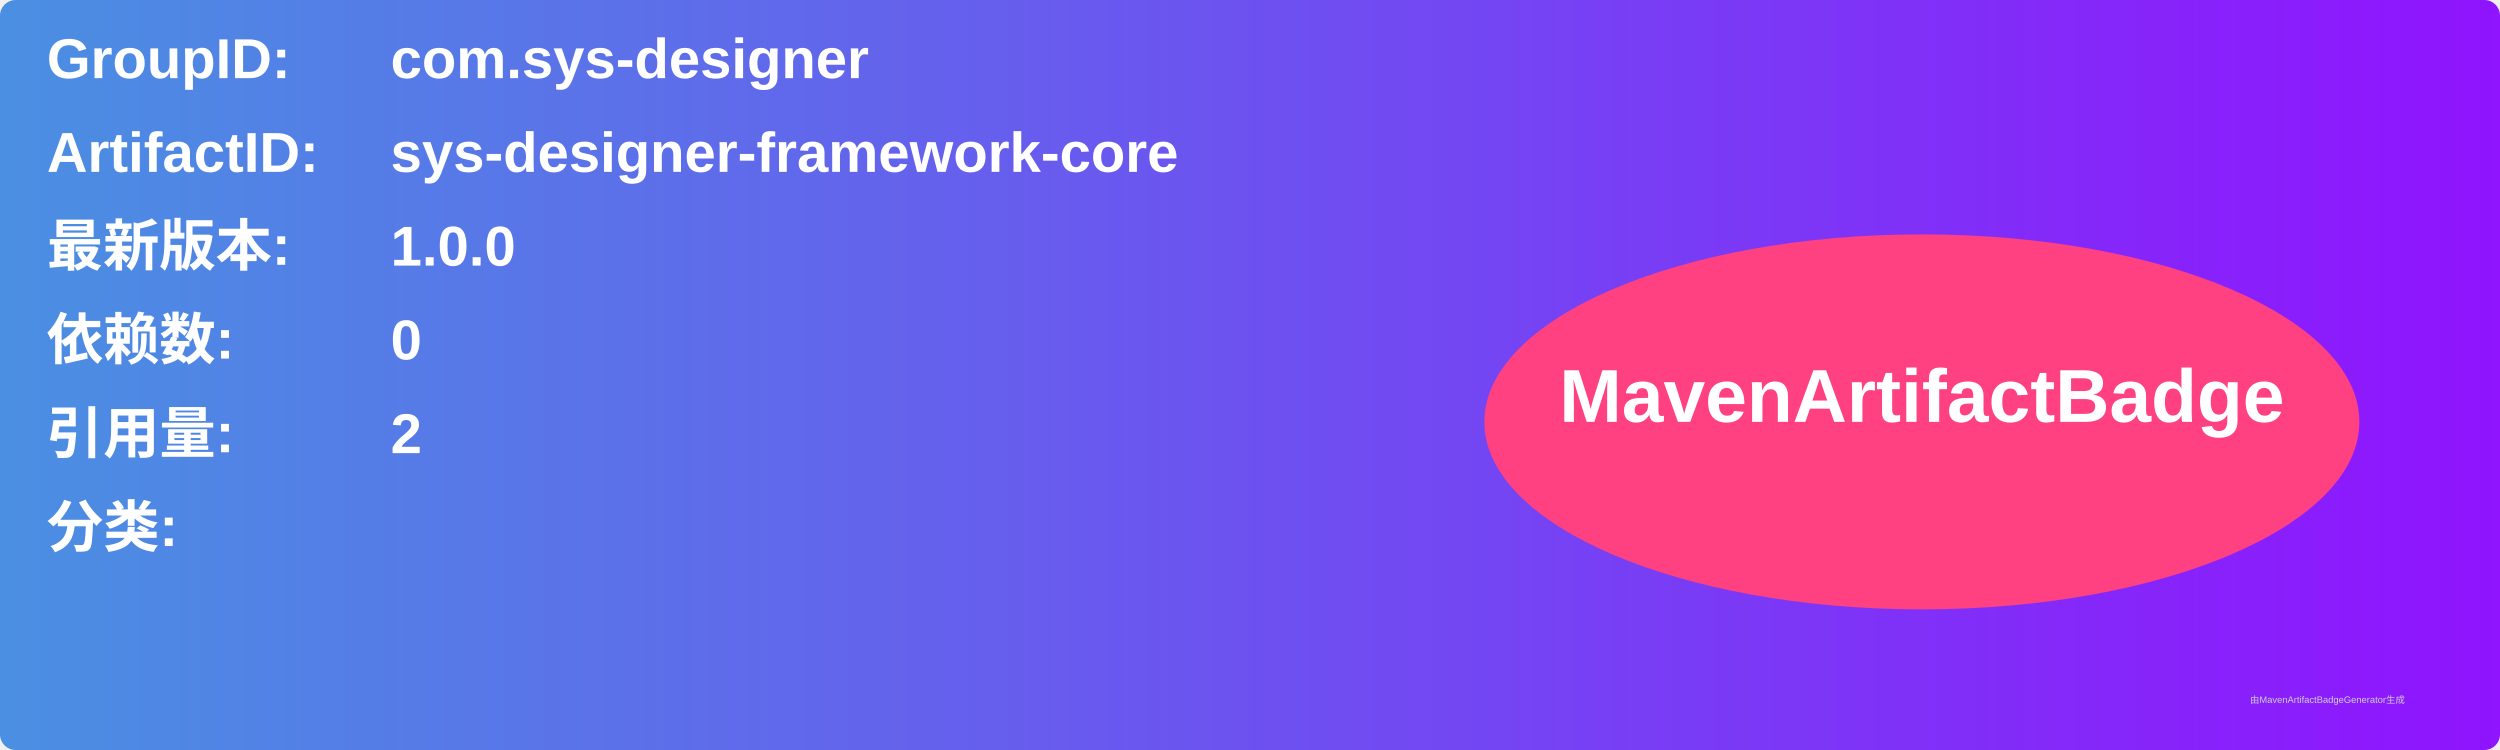
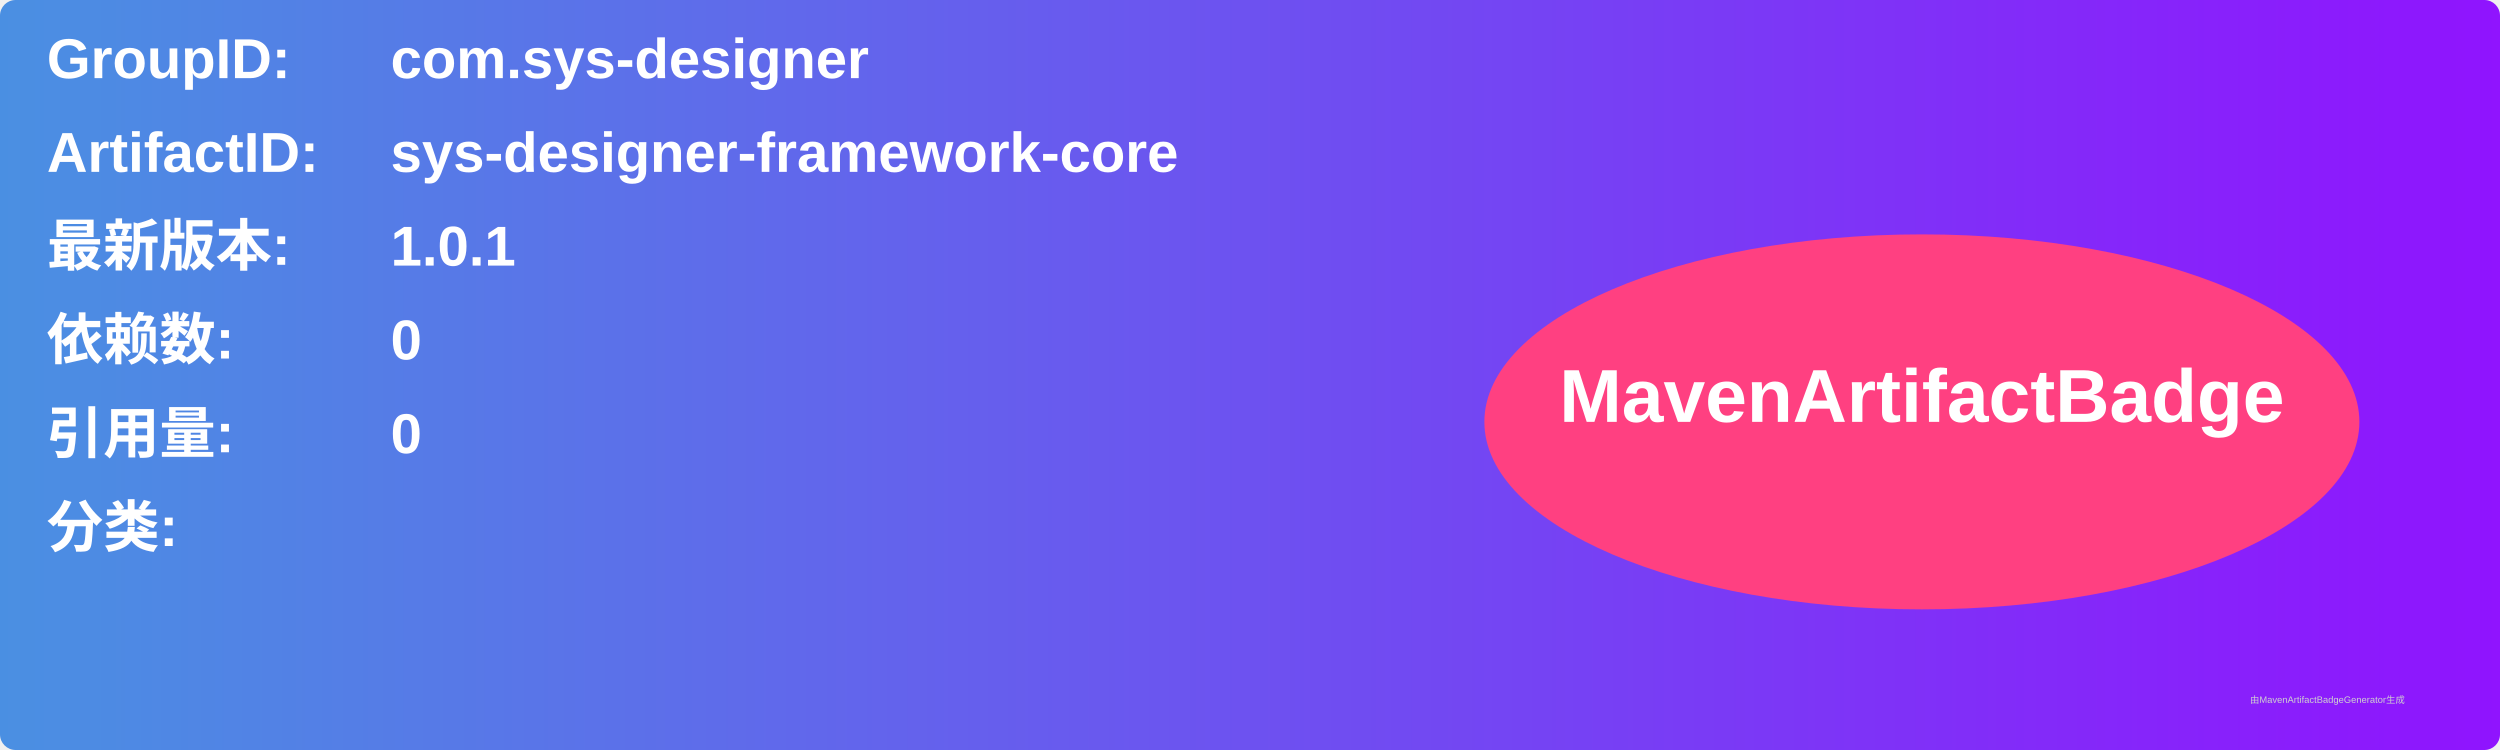
<svg xmlns="http://www.w3.org/2000/svg" width="800" height="240" viewBox="0 0 800 240">
  <linearGradient id="grad" x1="0%" y1="0%" x2="100%" y2="0%">
    <stop offset="0%" stop-color="#4a90e2" />
    <stop offset="100%" stop-color="#9013fe" />
  </linearGradient>
  <rect width="100%" height="100%" rx="5" ry="5" fill="url(#grad)" />
  <g transform="translate(15, 15)">
    <text x="0" y="10" font-family="Arial" font-size="18" fill="white" font-weight="bold" width="260">GroupID:</text>
    <text x="110" y="10" font-family="Arial" font-size="18" fill="white" font-weight="bold" width="460">com.sys-designer</text>
    <text x="0" y="40" font-family="Arial" font-size="18" fill="white" font-weight="bold" width="260">ArtifactID:</text>
    <text x="110" y="40" font-family="Arial" font-size="18" fill="white" font-weight="bold" width="460">sys-designer-framework-core</text>
    <text x="0" y="70" font-family="Arial" font-size="18" fill="white" font-weight="bold">最新版本:</text>
    <text x="110" y="70" font-family="Arial" font-size="18" fill="white" font-weight="bold">
-       <tspan font-weight="bold">1.0.0</tspan>
+       <tspan font-weight="bold">1.0.1</tspan>
    </text>
    <text x="0" y="100" font-family="Arial" font-size="18" fill="white" font-weight="bold">依赖数: </text>
    <text x="110" y="100" font-family="Arial" font-size="18" fill="white">
      <tspan font-weight="bold">0</tspan>
    </text>
    <text x="0" y="130" font-family="Arial" font-size="18" fill="white" font-weight="bold">引用量: </text>
    <text x="110" y="130" font-family="Arial" font-size="18" fill="white">
-       <tspan font-weight="bold">2</tspan>
+       <tspan font-weight="bold">0</tspan>
    </text>
    <text x="0" y="160" font-family="Arial" font-size="18" fill="white" font-weight="bold">分类:</text>
    <text x="10" y="190" font-family="Arial" font-size="10" fill="white">
      <tspan font-weight="bold" />
    </text>
    <ellipse cx="600" cy="120" rx="140" ry="60" fill="#ff4081" />
    <text x="600" y="120" text-anchor="middle" font-family="Arial" font-size="24" fill="white" font-weight="bold">MavenArtifactBadge</text>
  </g>
  <text x="720" y="225" font-family="Arial" font-size="3" fill="#d0d0d0">由MavenArtifactBadgeGenerator生成</text>
</svg>
